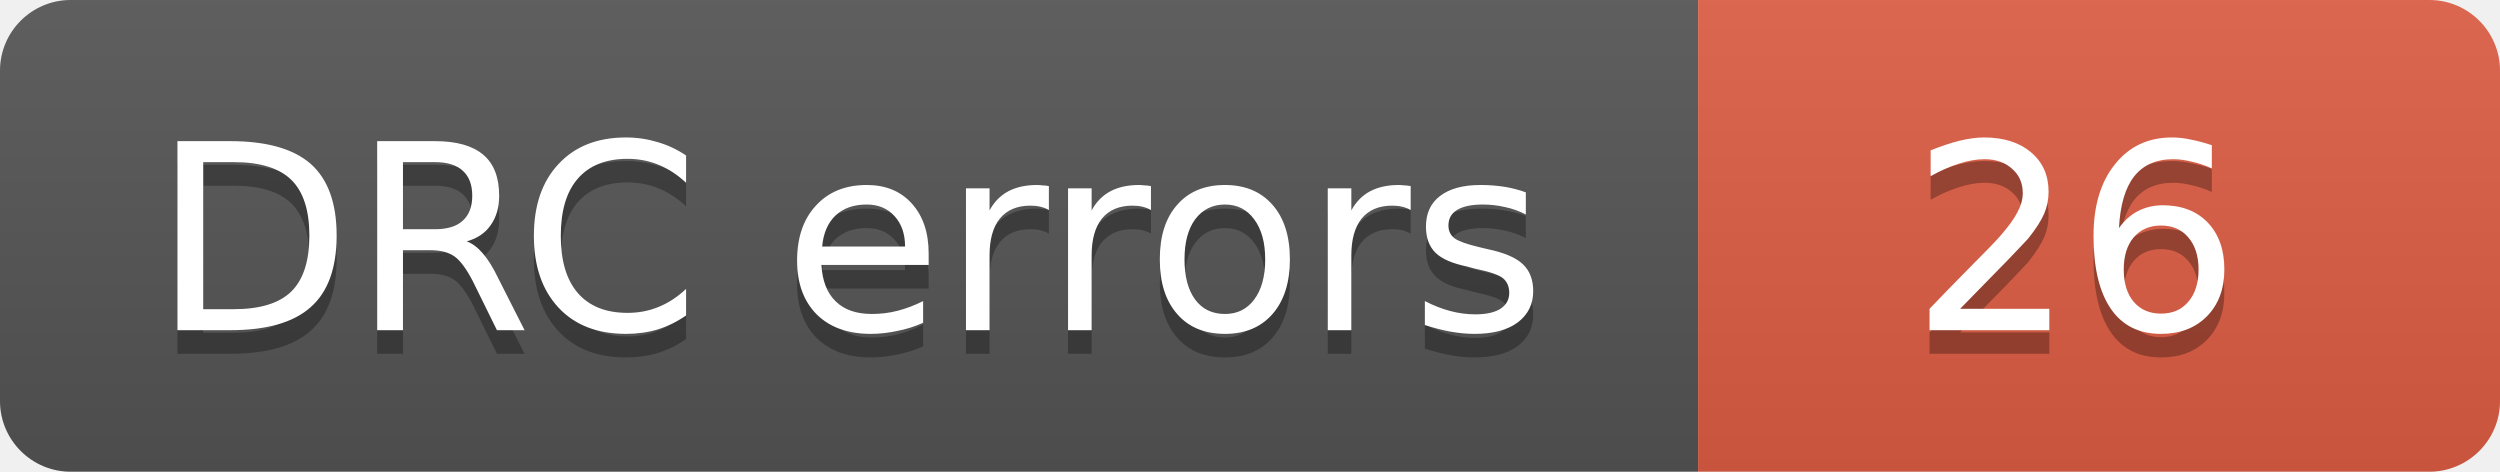
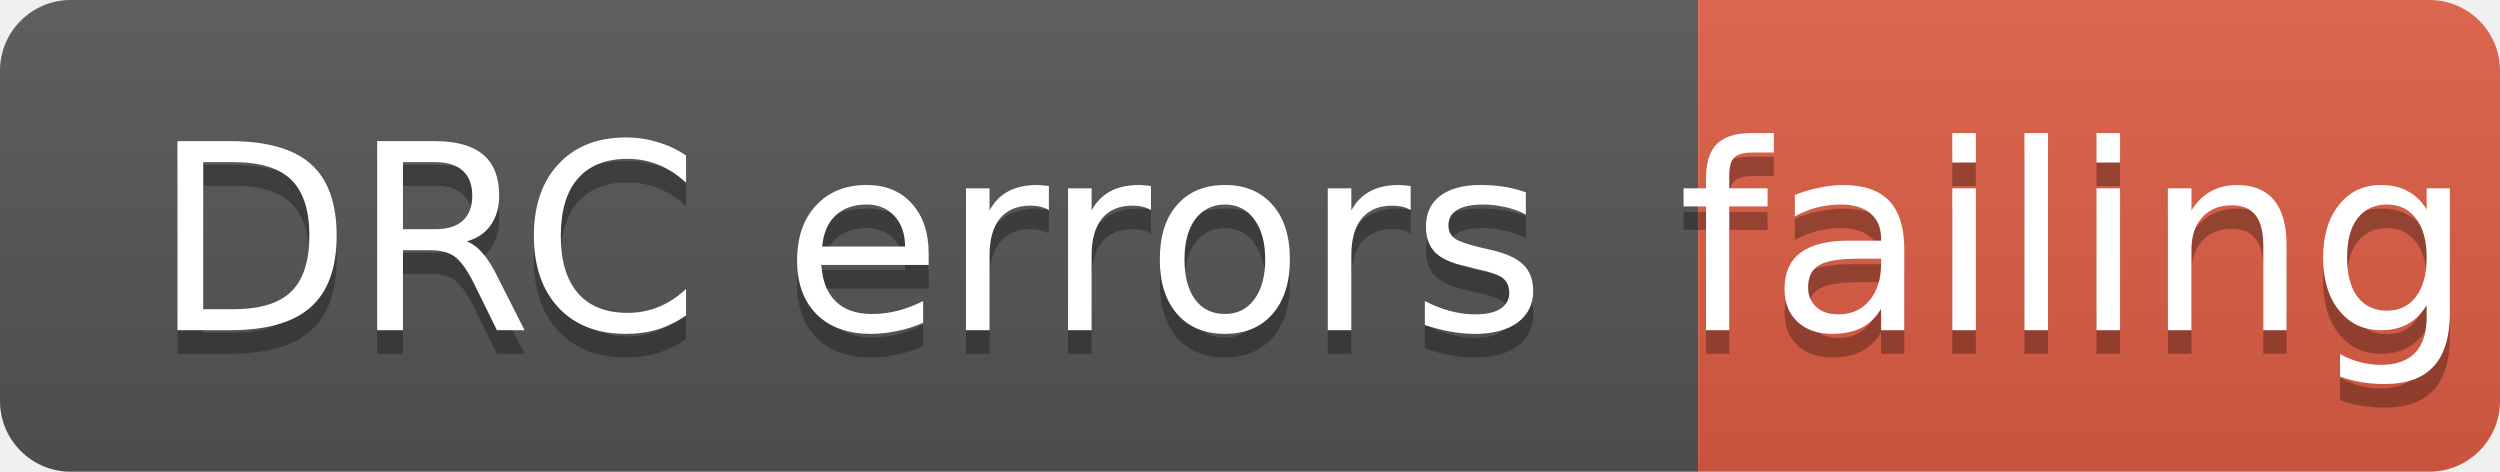
- <svg xmlns="http://www.w3.org/2000/svg" width="106" height="20" role="img" aria-label="DRC errors: 26">
+ <svg xmlns="http://www.w3.org/2000/svg" width="106" height="20" role="img" aria-label="DRC errors: failing">
  <linearGradient id="s" x2="0" y2="100%">
    <stop offset="0" stop-color="#bbb" stop-opacity=".1" />
    <stop offset="1" stop-opacity=".1" />
  </linearGradient>
  <clipPath id="r">
    <rect width="106" height="20" rx="3" fill="#fff" />
  </clipPath>
  <g clip-path="url(#r)">
    <rect width="72" height="20" fill="#555" />
    <rect x="72" width="34" height="20" fill="#e05d44" />
    <rect width="106" height="20" fill="url(#s)" />
  </g>
  <g fill="#fff" text-anchor="middle" font-family="Verdana,Geneva,DejaVu Sans,sans-serif" font-size="11">
    <text aria-hidden="true" x="36" y="15" fill="#010101" fill-opacity=".3">DRC errors</text>
    <text x="36" y="14">DRC errors</text>
-     <text aria-hidden="true" x="88" y="15" fill="#010101" fill-opacity=".3">26</text>
-     <text x="88" y="14">26</text>
+     <text aria-hidden="true" x="88" y="15" fill="#010101" fill-opacity=".3">failing</text>
+     <text x="88" y="14">failing</text>
  </g>
</svg>
